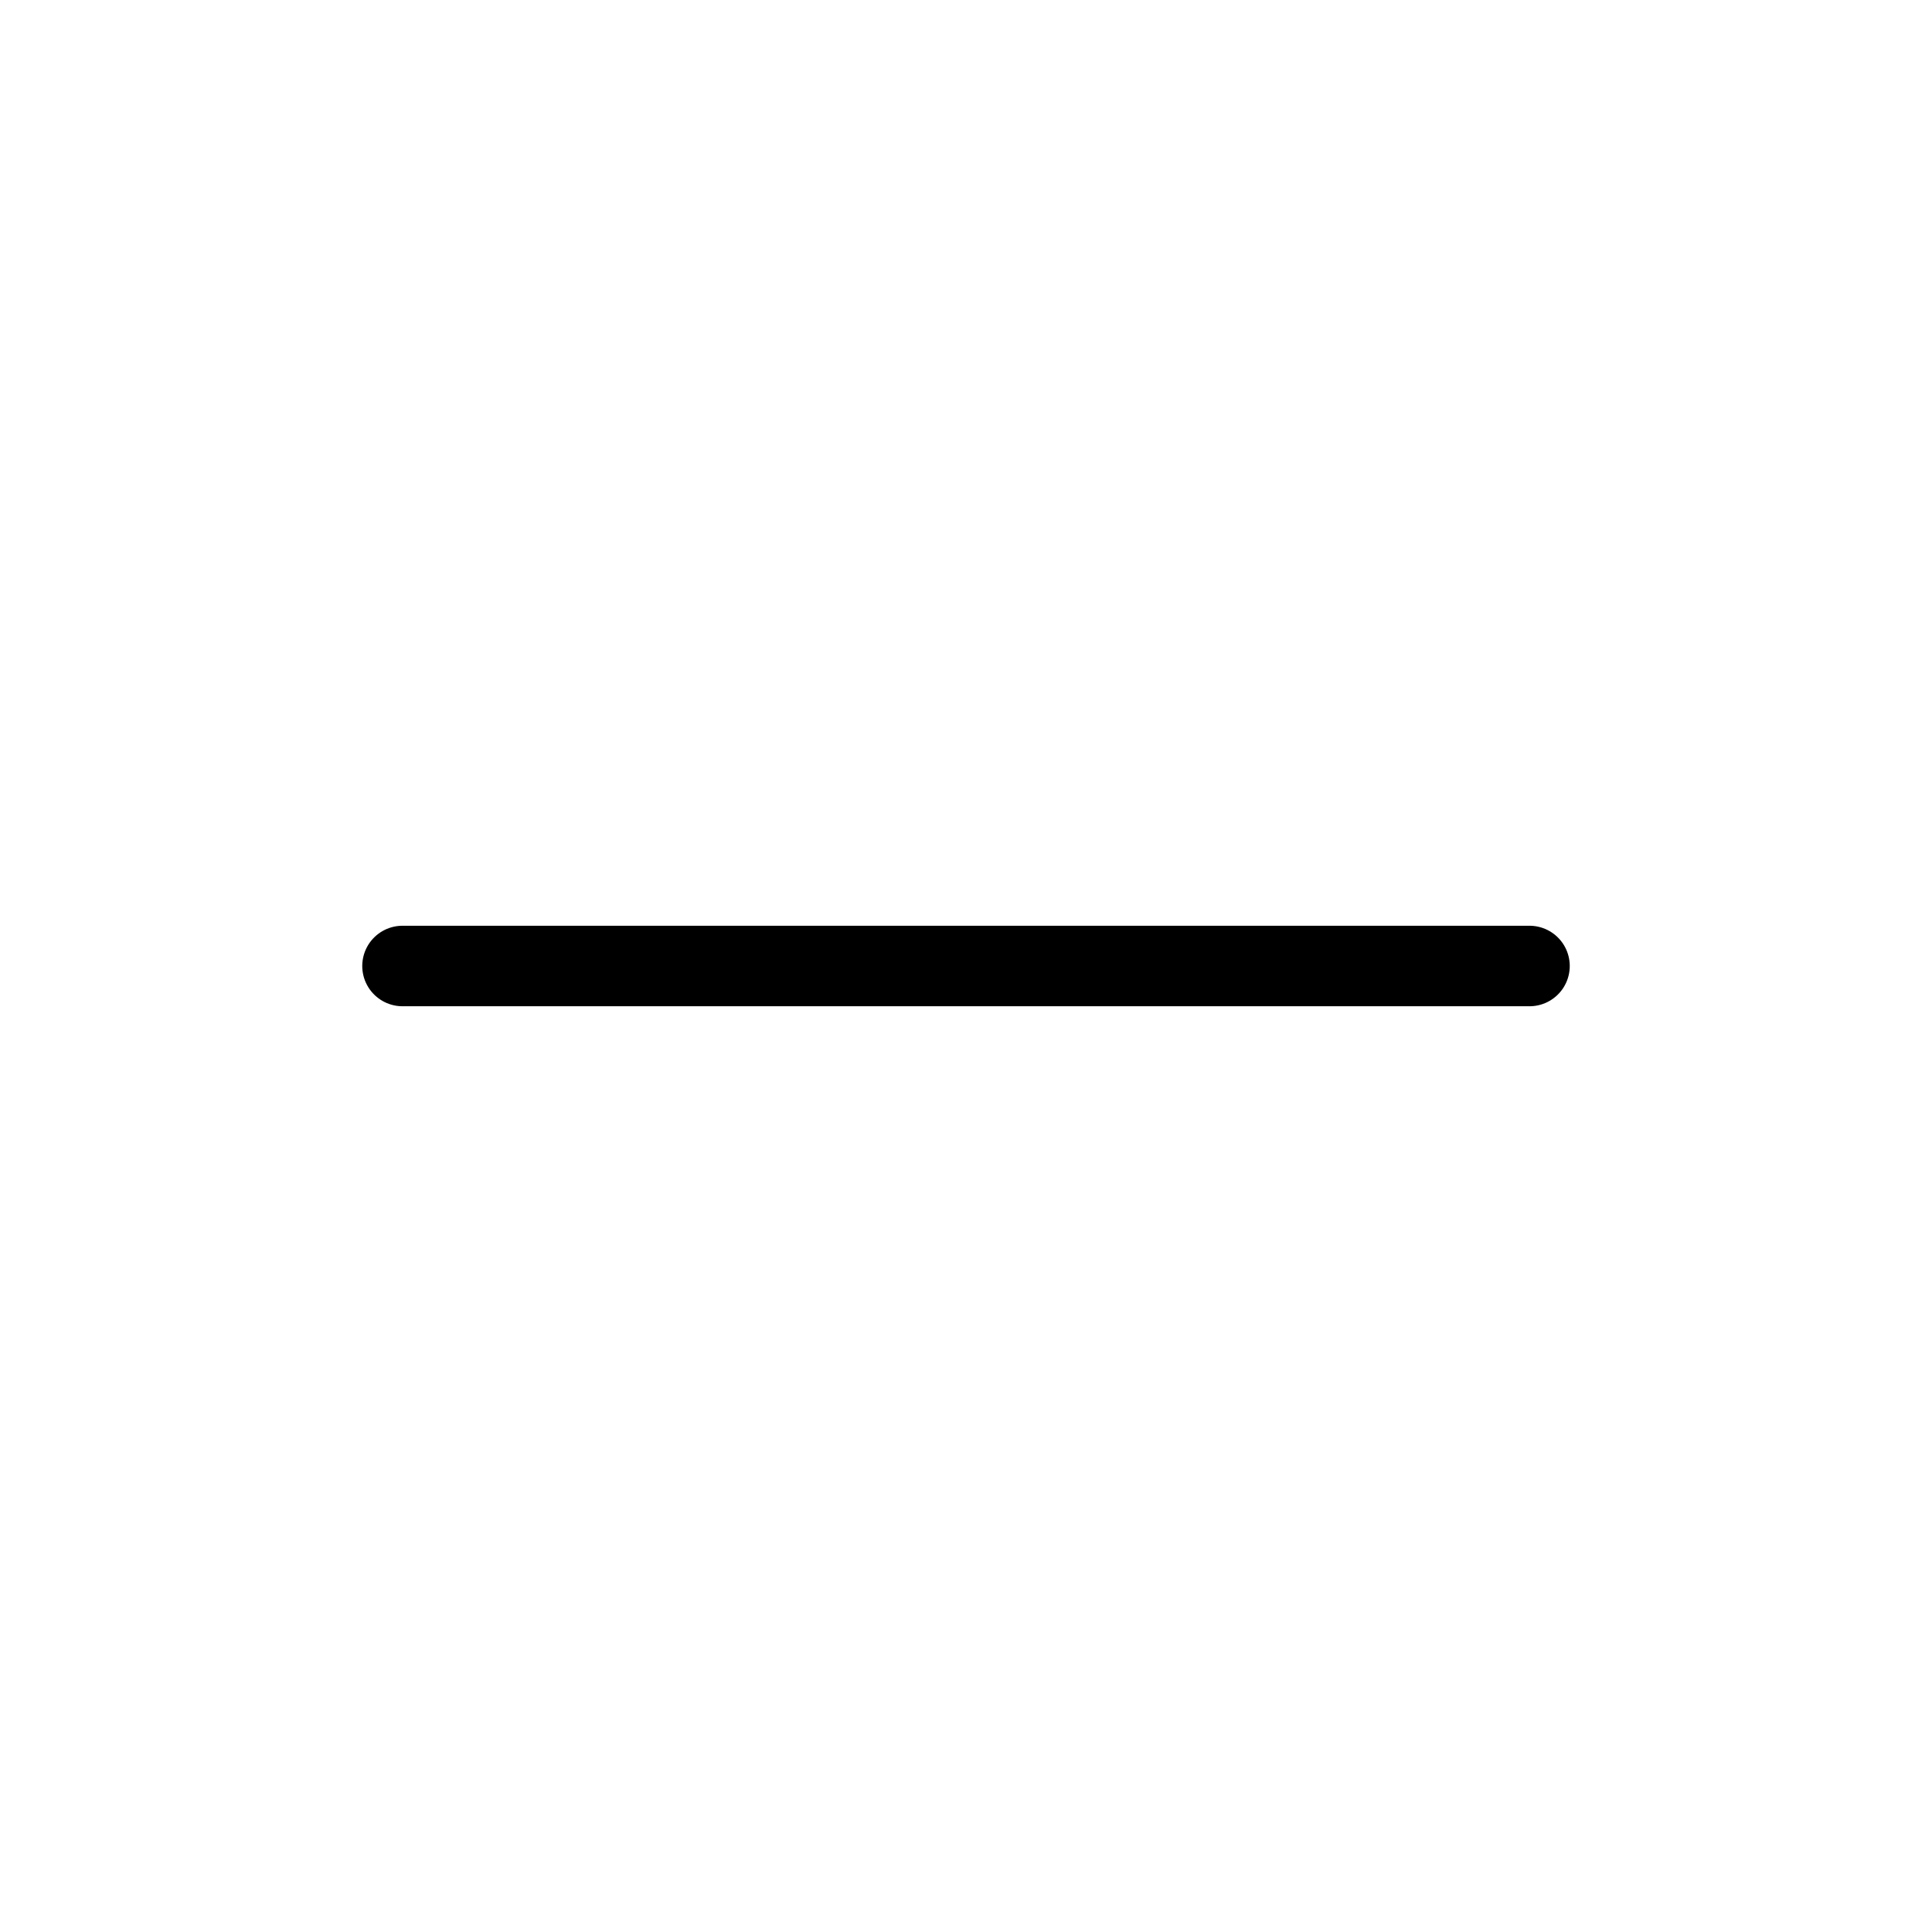
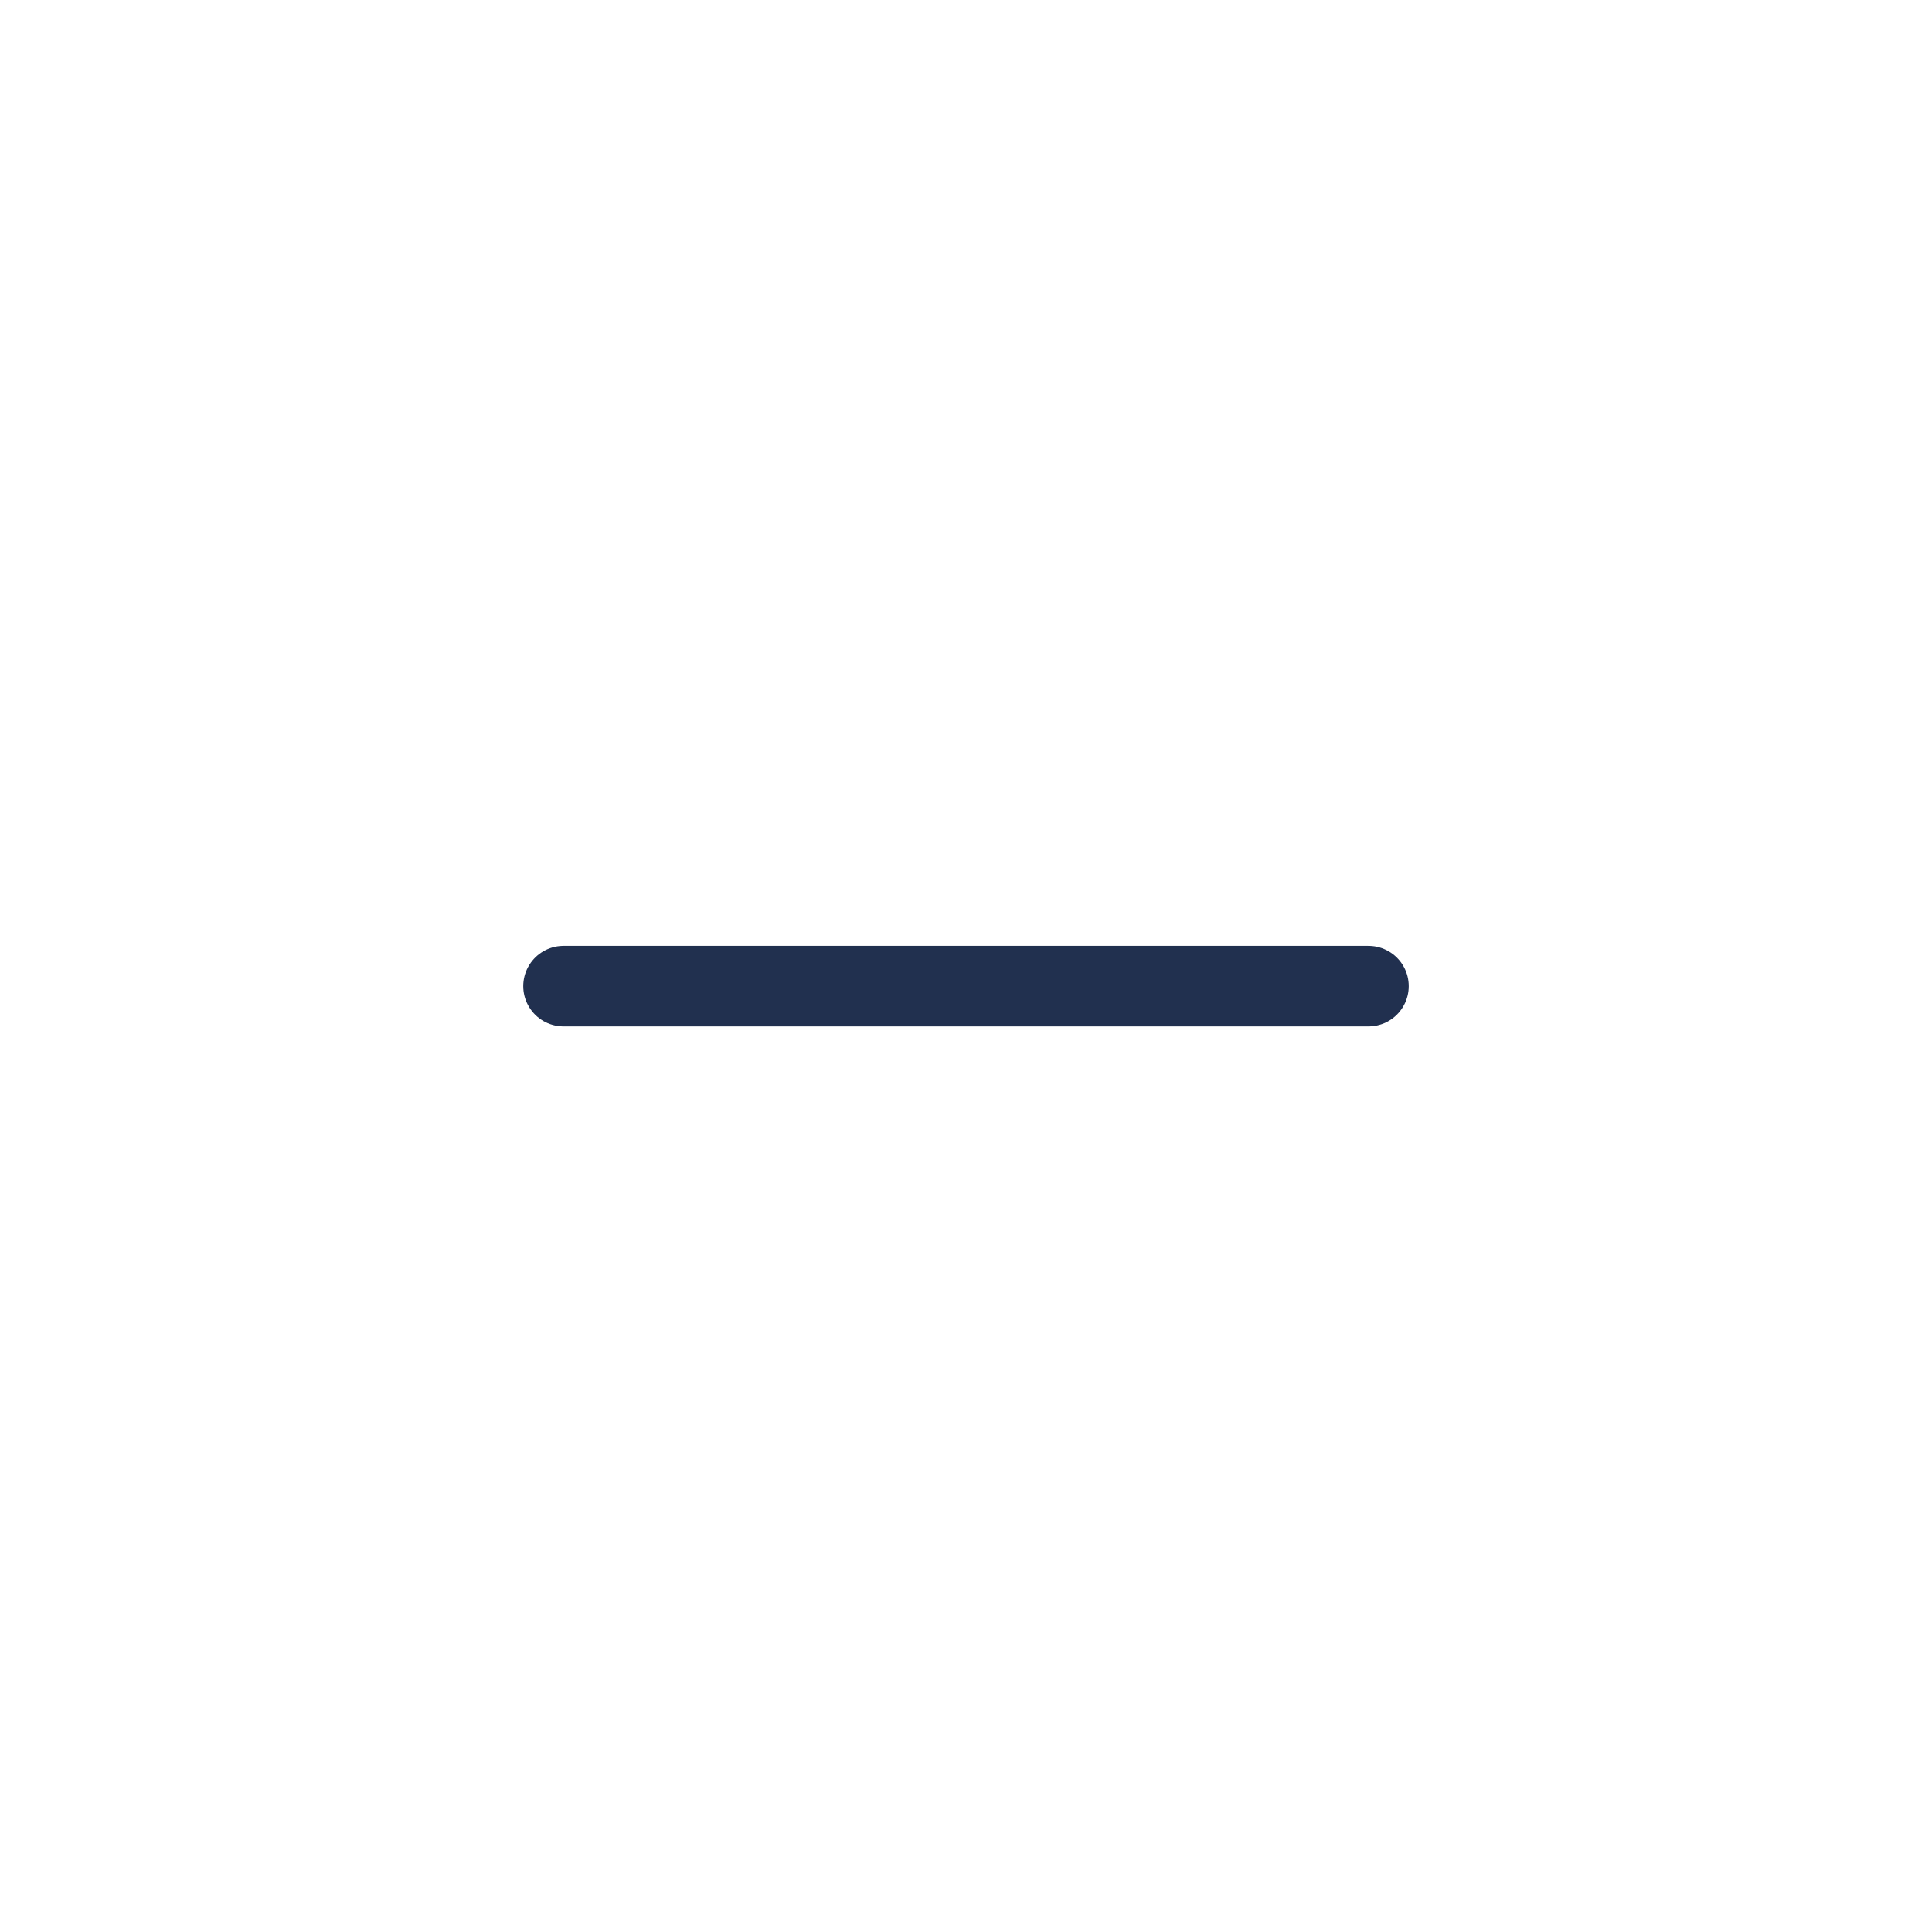
- <svg xmlns="http://www.w3.org/2000/svg" width="24" height="24" viewBox="0 0 24 24" fill="none" stroke="currentColor" stroke-width="1" stroke-linecap="round" stroke-linejoin="round">
-   <line x1="5" y1="12" x2="19" y2="12" />
+ <svg xmlns="http://www.w3.org/2000/svg" width="24" height="24" viewBox="0 0 24 24" fill="none">
+   <path d="M17 12.25H7" stroke="#21304F" stroke-linecap="round" stroke-linejoin="round" />
</svg>
